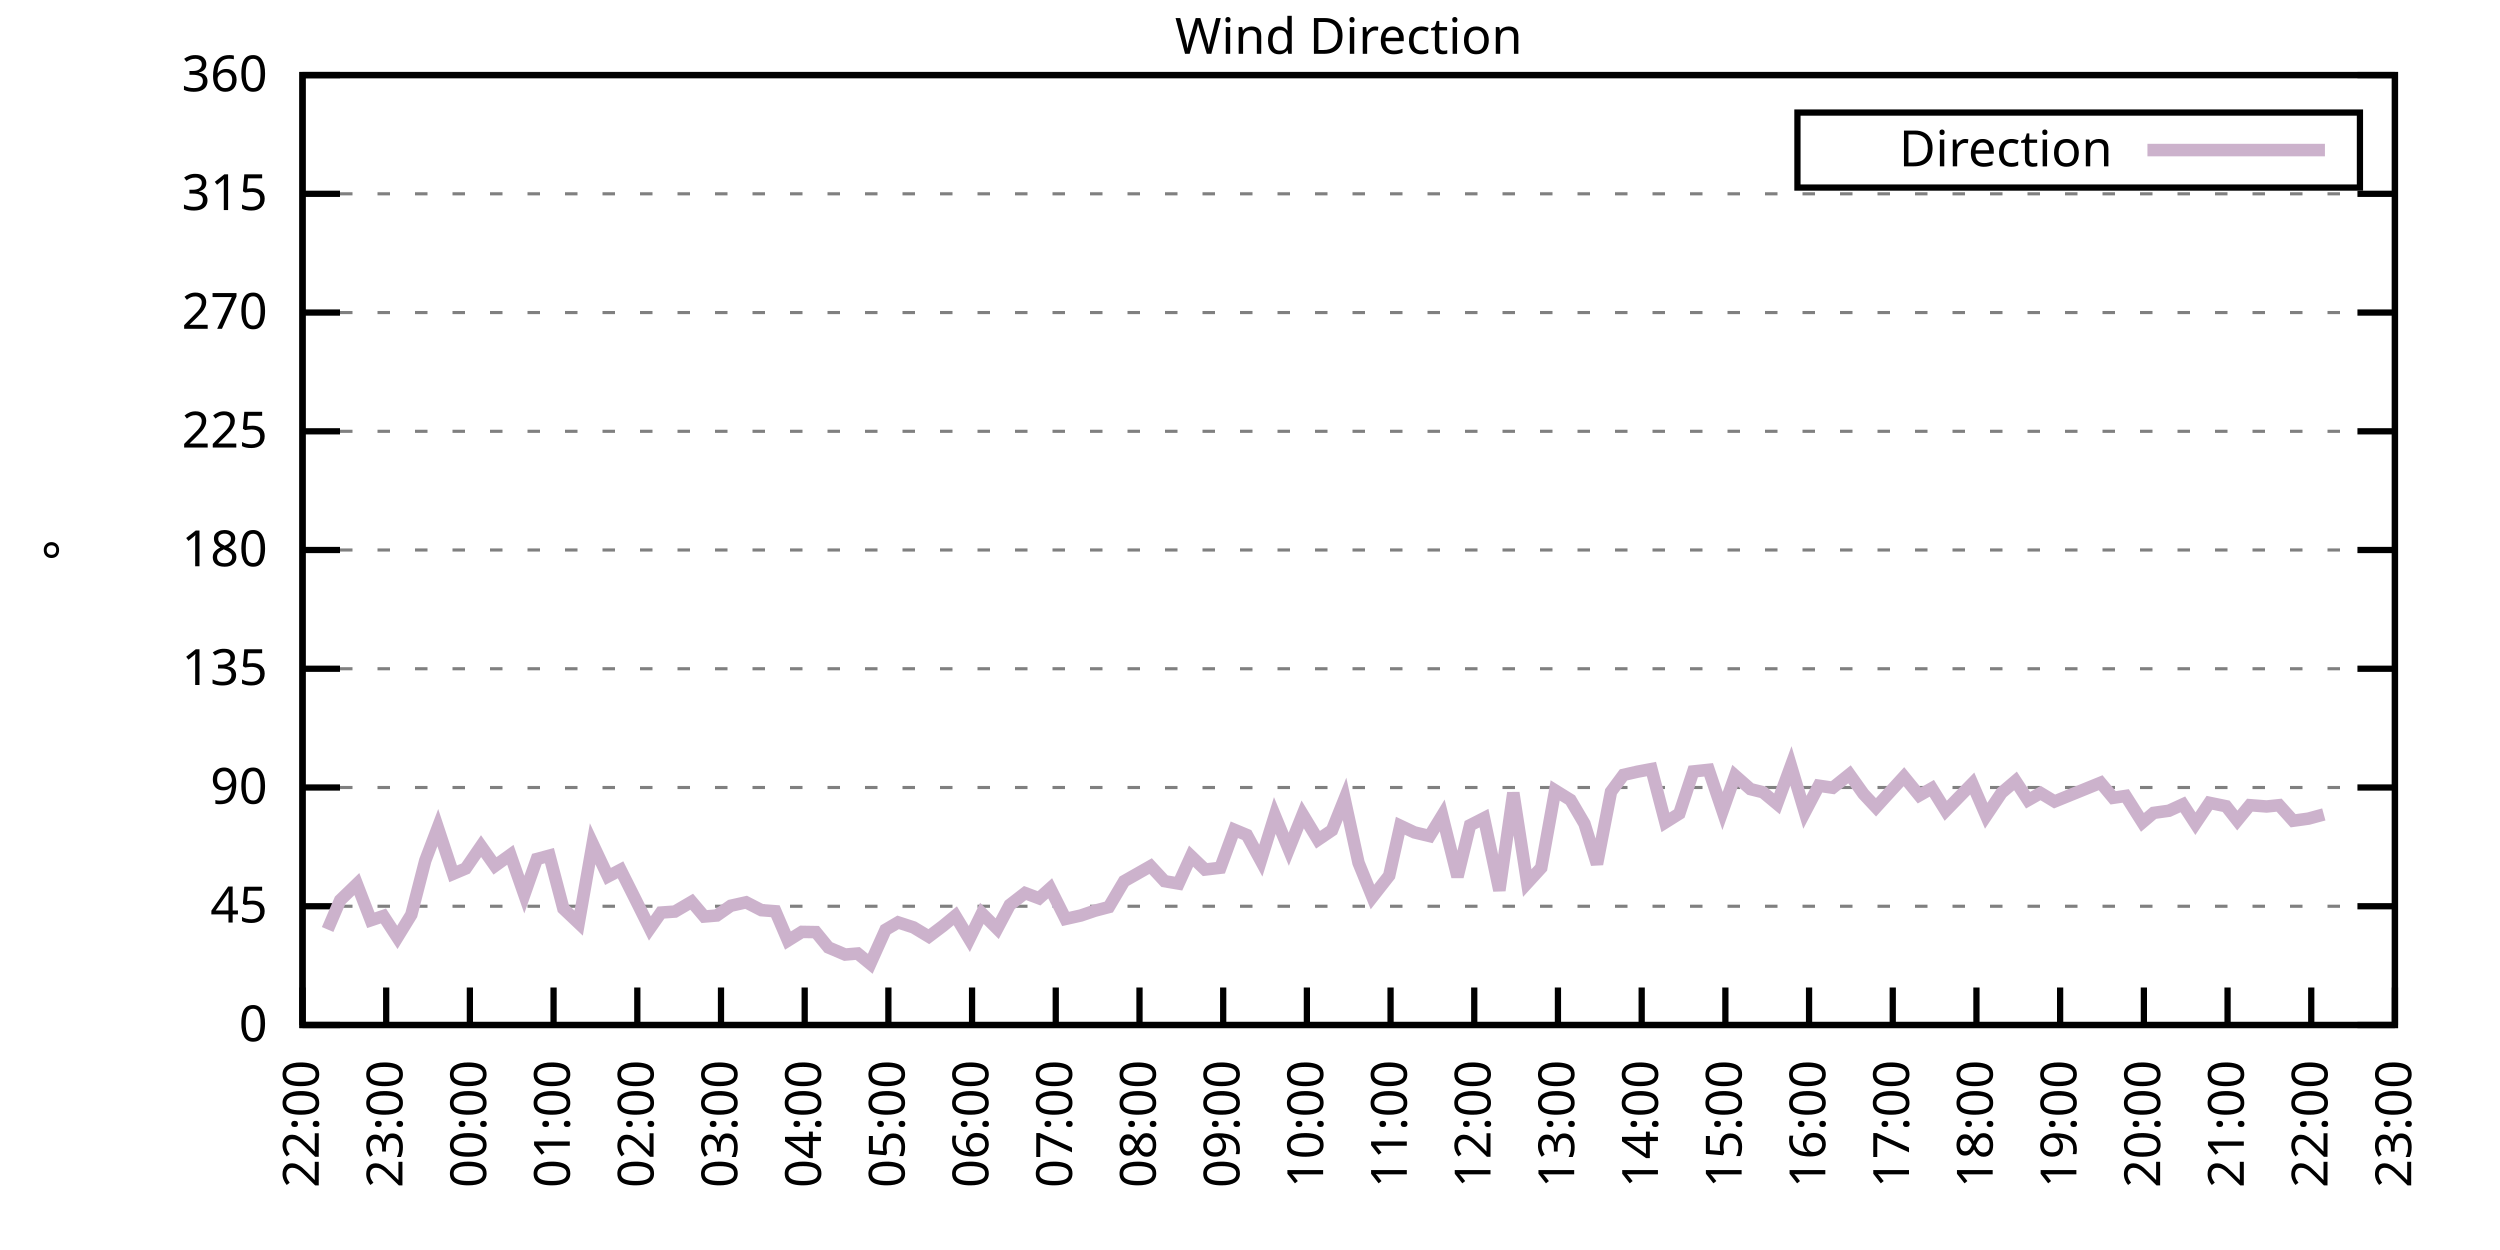
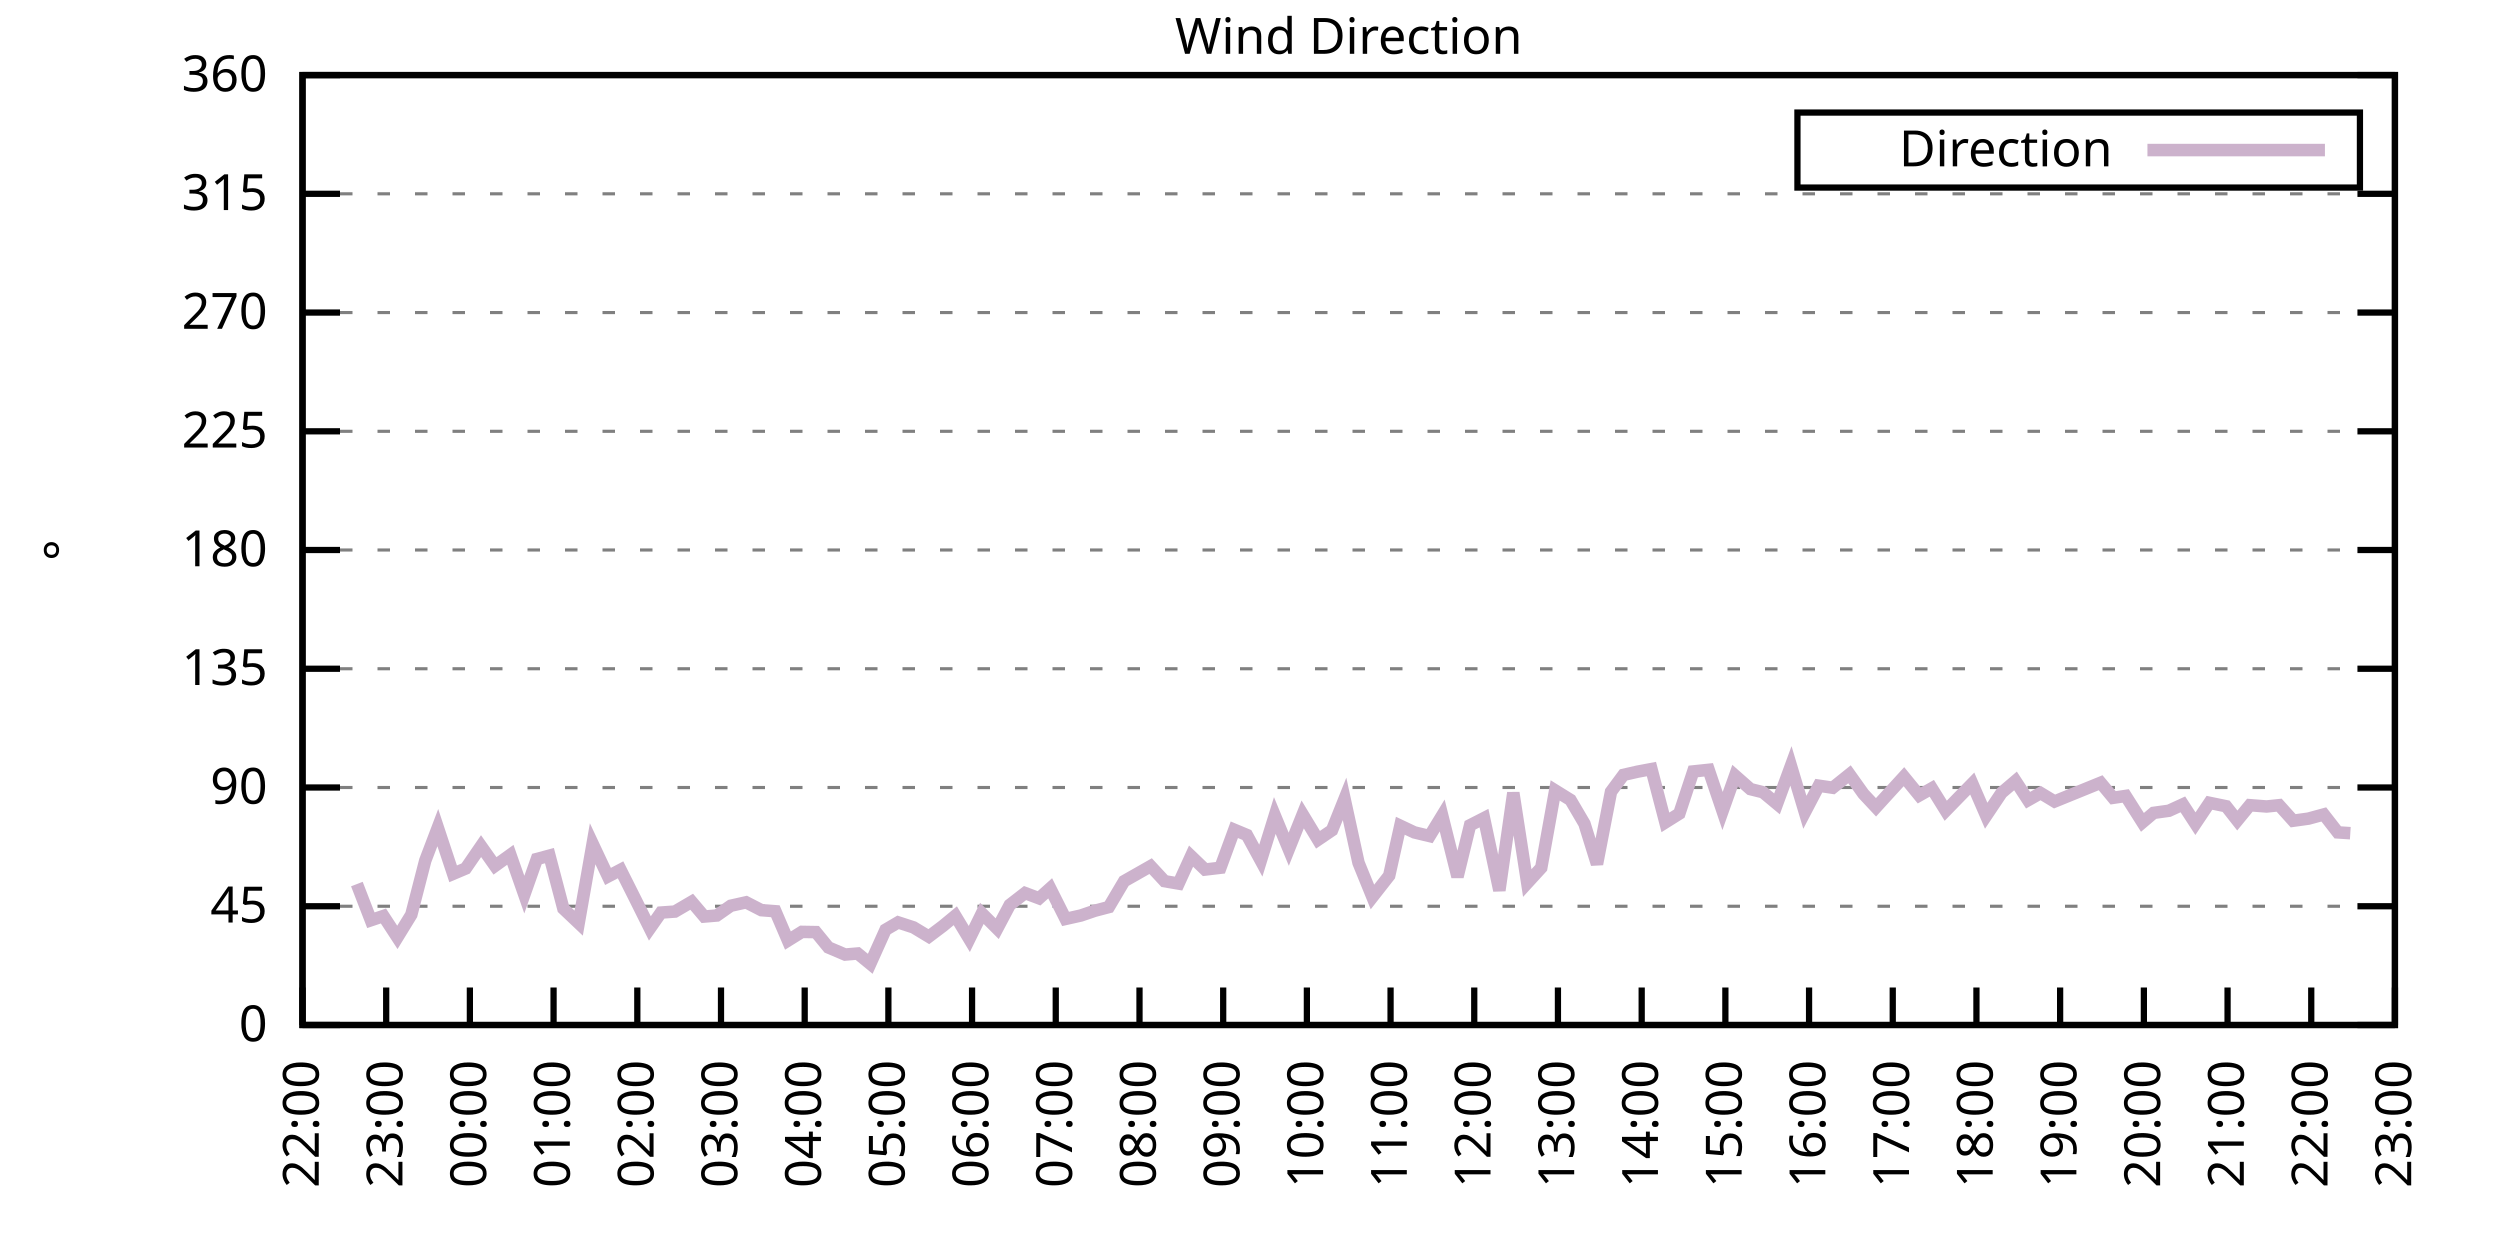
<svg xmlns="http://www.w3.org/2000/svg" xmlns:xlink="http://www.w3.org/1999/xlink" width="400" height="200" viewBox="0 0 400 200">
  <g id="gnuplot_canvas">
    <rect x="0" y="0" width="400" height="200" fill="none" />
    <defs>
      <circle id="gpDot" r="0.5" stroke-width="0.5" stroke="currentColor" />
      <path id="gpPt0" stroke-width="0.333" stroke="currentColor" d="M-1,0 h2 M0,-1 v2" />
      <path id="gpPt1" stroke-width="0.333" stroke="currentColor" d="M-1,-1 L1,1 M1,-1 L-1,1" />
      <path id="gpPt2" stroke-width="0.333" stroke="currentColor" d="M-1,0 L1,0 M0,-1 L0,1 M-1,-1 L1,1 M-1,1 L1,-1" />
      <rect id="gpPt3" stroke-width="0.333" stroke="currentColor" x="-1" y="-1" width="2" height="2" />
      <rect id="gpPt4" stroke-width="0.333" stroke="currentColor" fill="currentColor" x="-1" y="-1" width="2" height="2" />
      <circle id="gpPt5" stroke-width="0.333" stroke="currentColor" cx="0" cy="0" r="1" />
      <use xlink:href="#gpPt5" id="gpPt6" fill="currentColor" stroke="none" />
      <path id="gpPt7" stroke-width="0.333" stroke="currentColor" d="M0,-1.33 L-1.33,0.67 L1.33,0.67 z" />
      <use xlink:href="#gpPt7" id="gpPt8" fill="currentColor" stroke="none" />
      <use xlink:href="#gpPt7" id="gpPt9" stroke="currentColor" transform="rotate(180)" />
      <use xlink:href="#gpPt9" id="gpPt10" fill="currentColor" stroke="none" />
      <use xlink:href="#gpPt3" id="gpPt11" stroke="currentColor" transform="rotate(45)" />
      <use xlink:href="#gpPt11" id="gpPt12" fill="currentColor" stroke="none" />
      <path id="gpPt13" stroke-width="0.333" stroke="currentColor" d="M0,1.330 L1.265,0.411 L0.782,-1.067 L-0.782,-1.076 L-1.265,0.411 z" />
      <use xlink:href="#gpPt13" id="gpPt14" fill="currentColor" stroke="none" />
      <filter id="textbox" filterUnits="objectBoundingBox" x="0" y="0" height="1" width="1">
        <feFlood flood-color="white" flood-opacity="1" result="bgnd" />
        <feComposite in="SourceGraphic" in2="bgnd" operator="atop" />
      </filter>
      <filter id="greybox" filterUnits="objectBoundingBox" x="0" y="0" height="1" width="1">
        <feFlood flood-color="lightgrey" flood-opacity="1" result="grey" />
        <feComposite in="SourceGraphic" in2="grey" operator="atop" />
      </filter>
    </defs>
    <g fill="none" color="white" stroke="currentColor" stroke-width="1.00" stroke-linecap="butt" stroke-linejoin="miter">
</g>
    <g fill="none" color="black" stroke="currentColor" stroke-width="1.00" stroke-linecap="butt" stroke-linejoin="miter">
      <g stroke="none" shape-rendering="crispEdges">
        <polygon fill="rgb(255, 255, 255)" points="48.40,164.00 383.18,164.00 383.18,12.02 48.40,12.02 " />
      </g>
    </g>
    <g fill="none" color="black" stroke="currentColor" stroke-width="1.00" stroke-linecap="butt" stroke-linejoin="miter">
</g>
    <g fill="none" color="black" stroke="black" stroke-width="0.50" stroke-linecap="butt" stroke-linejoin="miter">
</g>
    <g fill="none" color="gray" stroke="currentColor" stroke-width="0.50" stroke-linecap="butt" stroke-linejoin="miter">
      <path stroke="gray" stroke-dasharray="2,4" class="gridline" d="M48.40,164.00 L383.19,164.00  " />
    </g>
    <g fill="none" color="gray" stroke="gray" stroke-width="1.00" stroke-linecap="butt" stroke-linejoin="miter">
</g>
    <g fill="none" color="black" stroke="currentColor" stroke-width="1.00" stroke-linecap="butt" stroke-linejoin="miter">
      <path stroke="black" d="M48.40,164.00 L54.40,164.00 M383.19,164.00 L377.19,164.00  " />
      <g transform="translate(42.80,166.60)" stroke="none" fill="black" font-family="Sans" font-size="8.00" text-anchor="end">
        <text>
          <tspan font-family="Sans"> 0</tspan>
        </text>
      </g>
    </g>
    <g fill="none" color="black" stroke="currentColor" stroke-width="1.00" stroke-linecap="butt" stroke-linejoin="miter">
</g>
    <g fill="none" color="black" stroke="black" stroke-width="0.50" stroke-linecap="butt" stroke-linejoin="miter">
</g>
    <g fill="none" color="gray" stroke="currentColor" stroke-width="0.50" stroke-linecap="butt" stroke-linejoin="miter">
      <path stroke="gray" stroke-dasharray="2,4" class="gridline" d="M48.40,145.00 L383.19,145.00  " />
    </g>
    <g fill="none" color="gray" stroke="gray" stroke-width="1.00" stroke-linecap="butt" stroke-linejoin="miter">
</g>
    <g fill="none" color="black" stroke="currentColor" stroke-width="1.00" stroke-linecap="butt" stroke-linejoin="miter">
      <path stroke="black" d="M48.40,145.00 L54.40,145.00 M383.19,145.00 L377.19,145.00  " />
      <g transform="translate(42.80,147.60)" stroke="none" fill="black" font-family="Sans" font-size="8.00" text-anchor="end">
        <text>
          <tspan font-family="Sans"> 45</tspan>
        </text>
      </g>
    </g>
    <g fill="none" color="black" stroke="currentColor" stroke-width="1.00" stroke-linecap="butt" stroke-linejoin="miter">
</g>
    <g fill="none" color="black" stroke="black" stroke-width="0.50" stroke-linecap="butt" stroke-linejoin="miter">
</g>
    <g fill="none" color="gray" stroke="currentColor" stroke-width="0.50" stroke-linecap="butt" stroke-linejoin="miter">
      <path stroke="gray" stroke-dasharray="2,4" class="gridline" d="M48.40,126.00 L383.19,126.00  " />
    </g>
    <g fill="none" color="gray" stroke="gray" stroke-width="1.00" stroke-linecap="butt" stroke-linejoin="miter">
</g>
    <g fill="none" color="black" stroke="currentColor" stroke-width="1.00" stroke-linecap="butt" stroke-linejoin="miter">
      <path stroke="black" d="M48.40,126.00 L54.40,126.00 M383.19,126.00 L377.19,126.00  " />
      <g transform="translate(42.80,128.60)" stroke="none" fill="black" font-family="Sans" font-size="8.00" text-anchor="end">
        <text>
          <tspan font-family="Sans"> 90</tspan>
        </text>
      </g>
    </g>
    <g fill="none" color="black" stroke="currentColor" stroke-width="1.00" stroke-linecap="butt" stroke-linejoin="miter">
</g>
    <g fill="none" color="black" stroke="black" stroke-width="0.50" stroke-linecap="butt" stroke-linejoin="miter">
</g>
    <g fill="none" color="gray" stroke="currentColor" stroke-width="0.50" stroke-linecap="butt" stroke-linejoin="miter">
      <path stroke="gray" stroke-dasharray="2,4" class="gridline" d="M48.40,107.00 L383.19,107.00  " />
    </g>
    <g fill="none" color="gray" stroke="gray" stroke-width="1.00" stroke-linecap="butt" stroke-linejoin="miter">
</g>
    <g fill="none" color="black" stroke="currentColor" stroke-width="1.00" stroke-linecap="butt" stroke-linejoin="miter">
      <path stroke="black" d="M48.40,107.00 L54.40,107.00 M383.19,107.00 L377.19,107.00  " />
      <g transform="translate(42.80,109.60)" stroke="none" fill="black" font-family="Sans" font-size="8.00" text-anchor="end">
        <text>
          <tspan font-family="Sans"> 135</tspan>
        </text>
      </g>
    </g>
    <g fill="none" color="black" stroke="currentColor" stroke-width="1.00" stroke-linecap="butt" stroke-linejoin="miter">
</g>
    <g fill="none" color="black" stroke="black" stroke-width="0.50" stroke-linecap="butt" stroke-linejoin="miter">
</g>
    <g fill="none" color="gray" stroke="currentColor" stroke-width="0.50" stroke-linecap="butt" stroke-linejoin="miter">
      <path stroke="gray" stroke-dasharray="2,4" class="gridline" d="M48.40,88.00 L383.19,88.00  " />
    </g>
    <g fill="none" color="gray" stroke="gray" stroke-width="1.00" stroke-linecap="butt" stroke-linejoin="miter">
</g>
    <g fill="none" color="black" stroke="currentColor" stroke-width="1.00" stroke-linecap="butt" stroke-linejoin="miter">
      <path stroke="black" d="M48.40,88.00 L54.40,88.00 M383.19,88.00 L377.19,88.00  " />
      <g transform="translate(42.80,90.60)" stroke="none" fill="black" font-family="Sans" font-size="8.00" text-anchor="end">
        <text>
          <tspan font-family="Sans"> 180</tspan>
        </text>
      </g>
    </g>
    <g fill="none" color="black" stroke="currentColor" stroke-width="1.00" stroke-linecap="butt" stroke-linejoin="miter">
</g>
    <g fill="none" color="black" stroke="black" stroke-width="0.50" stroke-linecap="butt" stroke-linejoin="miter">
</g>
    <g fill="none" color="gray" stroke="currentColor" stroke-width="0.50" stroke-linecap="butt" stroke-linejoin="miter">
      <path stroke="gray" stroke-dasharray="2,4" class="gridline" d="M48.40,69.01 L383.19,69.01  " />
    </g>
    <g fill="none" color="gray" stroke="gray" stroke-width="1.00" stroke-linecap="butt" stroke-linejoin="miter">
</g>
    <g fill="none" color="black" stroke="currentColor" stroke-width="1.00" stroke-linecap="butt" stroke-linejoin="miter">
      <path stroke="black" d="M48.40,69.01 L54.40,69.01 M383.19,69.01 L377.19,69.01  " />
      <g transform="translate(42.80,71.61)" stroke="none" fill="black" font-family="Sans" font-size="8.00" text-anchor="end">
        <text>
          <tspan font-family="Sans"> 225</tspan>
        </text>
      </g>
    </g>
    <g fill="none" color="black" stroke="currentColor" stroke-width="1.00" stroke-linecap="butt" stroke-linejoin="miter">
</g>
    <g fill="none" color="black" stroke="black" stroke-width="0.50" stroke-linecap="butt" stroke-linejoin="miter">
</g>
    <g fill="none" color="gray" stroke="currentColor" stroke-width="0.50" stroke-linecap="butt" stroke-linejoin="miter">
      <path stroke="gray" stroke-dasharray="2,4" class="gridline" d="M48.40,50.01 L383.19,50.01  " />
    </g>
    <g fill="none" color="gray" stroke="gray" stroke-width="1.00" stroke-linecap="butt" stroke-linejoin="miter">
</g>
    <g fill="none" color="black" stroke="currentColor" stroke-width="1.00" stroke-linecap="butt" stroke-linejoin="miter">
      <path stroke="black" d="M48.40,50.01 L54.40,50.01 M383.19,50.01 L377.19,50.01  " />
      <g transform="translate(42.80,52.61)" stroke="none" fill="black" font-family="Sans" font-size="8.00" text-anchor="end">
        <text>
          <tspan font-family="Sans"> 270</tspan>
        </text>
      </g>
    </g>
    <g fill="none" color="black" stroke="currentColor" stroke-width="1.00" stroke-linecap="butt" stroke-linejoin="miter">
</g>
    <g fill="none" color="black" stroke="black" stroke-width="0.50" stroke-linecap="butt" stroke-linejoin="miter">
</g>
    <g fill="none" color="gray" stroke="currentColor" stroke-width="0.50" stroke-linecap="butt" stroke-linejoin="miter">
      <path stroke="gray" stroke-dasharray="2,4" class="gridline" d="M48.40,31.01 L383.19,31.01  " />
    </g>
    <g fill="none" color="gray" stroke="gray" stroke-width="1.00" stroke-linecap="butt" stroke-linejoin="miter">
</g>
    <g fill="none" color="black" stroke="currentColor" stroke-width="1.00" stroke-linecap="butt" stroke-linejoin="miter">
      <path stroke="black" d="M48.40,31.01 L54.40,31.01 M383.19,31.01 L377.19,31.01  " />
      <g transform="translate(42.80,33.61)" stroke="none" fill="black" font-family="Sans" font-size="8.00" text-anchor="end">
        <text>
          <tspan font-family="Sans"> 315</tspan>
        </text>
      </g>
    </g>
    <g fill="none" color="black" stroke="currentColor" stroke-width="1.00" stroke-linecap="butt" stroke-linejoin="miter">
</g>
    <g fill="none" color="black" stroke="black" stroke-width="0.50" stroke-linecap="butt" stroke-linejoin="miter">
</g>
    <g fill="none" color="gray" stroke="currentColor" stroke-width="0.50" stroke-linecap="butt" stroke-linejoin="miter">
      <path stroke="gray" stroke-dasharray="2,4" class="gridline" d="M48.40,12.01 L383.19,12.01  " />
    </g>
    <g fill="none" color="gray" stroke="gray" stroke-width="1.00" stroke-linecap="butt" stroke-linejoin="miter">
</g>
    <g fill="none" color="black" stroke="currentColor" stroke-width="1.00" stroke-linecap="butt" stroke-linejoin="miter">
      <path stroke="black" d="M48.40,12.01 L54.40,12.01 M383.19,12.01 L377.19,12.01  " />
      <g transform="translate(42.80,14.61)" stroke="none" fill="black" font-family="Sans" font-size="8.00" text-anchor="end">
        <text>
          <tspan font-family="Sans"> 360</tspan>
        </text>
      </g>
    </g>
    <g fill="none" color="black" stroke="currentColor" stroke-width="1.00" stroke-linecap="butt" stroke-linejoin="miter">
      <path stroke="black" d="M48.40,164.00 L48.40,158.00  " />
      <g transform="translate(51.00,169.60) rotate(270.00)" stroke="none" fill="black" font-family="Sans" font-size="8.00" text-anchor="end">
        <text>
          <tspan font-family="Sans">22:00</tspan>
        </text>
      </g>
    </g>
    <g fill="none" color="black" stroke="currentColor" stroke-width="1.00" stroke-linecap="butt" stroke-linejoin="miter">
      <path stroke="black" d="M61.79,164.00 L61.79,158.00  " />
      <g transform="translate(64.39,169.60) rotate(270.00)" stroke="none" fill="black" font-family="Sans" font-size="8.00" text-anchor="end">
        <text>
          <tspan font-family="Sans">23:00</tspan>
        </text>
      </g>
    </g>
    <g fill="none" color="black" stroke="currentColor" stroke-width="1.00" stroke-linecap="butt" stroke-linejoin="miter">
      <path stroke="black" d="M75.18,164.00 L75.18,158.00  " />
      <g transform="translate(77.78,169.60) rotate(270.00)" stroke="none" fill="black" font-family="Sans" font-size="8.00" text-anchor="end">
        <text>
          <tspan font-family="Sans">00:00</tspan>
        </text>
      </g>
    </g>
    <g fill="none" color="black" stroke="currentColor" stroke-width="1.00" stroke-linecap="butt" stroke-linejoin="miter">
      <path stroke="black" d="M88.57,164.00 L88.57,158.00  " />
      <g transform="translate(91.17,169.60) rotate(270.00)" stroke="none" fill="black" font-family="Sans" font-size="8.00" text-anchor="end">
        <text>
          <tspan font-family="Sans">01:00</tspan>
        </text>
      </g>
    </g>
    <g fill="none" color="black" stroke="currentColor" stroke-width="1.00" stroke-linecap="butt" stroke-linejoin="miter">
      <path stroke="black" d="M101.97,164.00 L101.97,158.00  " />
      <g transform="translate(104.57,169.60) rotate(270.00)" stroke="none" fill="black" font-family="Sans" font-size="8.00" text-anchor="end">
        <text>
          <tspan font-family="Sans">02:00</tspan>
        </text>
      </g>
    </g>
    <g fill="none" color="black" stroke="currentColor" stroke-width="1.00" stroke-linecap="butt" stroke-linejoin="miter">
      <path stroke="black" d="M115.36,164.00 L115.36,158.00  " />
      <g transform="translate(117.96,169.60) rotate(270.00)" stroke="none" fill="black" font-family="Sans" font-size="8.00" text-anchor="end">
        <text>
          <tspan font-family="Sans">03:00</tspan>
        </text>
      </g>
    </g>
    <g fill="none" color="black" stroke="currentColor" stroke-width="1.00" stroke-linecap="butt" stroke-linejoin="miter">
      <path stroke="black" d="M128.75,164.00 L128.75,158.00  " />
      <g transform="translate(131.35,169.60) rotate(270.00)" stroke="none" fill="black" font-family="Sans" font-size="8.00" text-anchor="end">
        <text>
          <tspan font-family="Sans">04:00</tspan>
        </text>
      </g>
    </g>
    <g fill="none" color="black" stroke="currentColor" stroke-width="1.00" stroke-linecap="butt" stroke-linejoin="miter">
      <path stroke="black" d="M142.14,164.00 L142.14,158.00  " />
      <g transform="translate(144.74,169.60) rotate(270.00)" stroke="none" fill="black" font-family="Sans" font-size="8.00" text-anchor="end">
        <text>
          <tspan font-family="Sans">05:00</tspan>
        </text>
      </g>
    </g>
    <g fill="none" color="black" stroke="currentColor" stroke-width="1.00" stroke-linecap="butt" stroke-linejoin="miter">
      <path stroke="black" d="M155.53,164.00 L155.53,158.00  " />
      <g transform="translate(158.13,169.60) rotate(270.00)" stroke="none" fill="black" font-family="Sans" font-size="8.00" text-anchor="end">
        <text>
          <tspan font-family="Sans">06:00</tspan>
        </text>
      </g>
    </g>
    <g fill="none" color="black" stroke="currentColor" stroke-width="1.00" stroke-linecap="butt" stroke-linejoin="miter">
      <path stroke="black" d="M168.92,164.00 L168.92,158.00  " />
      <g transform="translate(171.52,169.60) rotate(270.00)" stroke="none" fill="black" font-family="Sans" font-size="8.00" text-anchor="end">
        <text>
          <tspan font-family="Sans">07:00</tspan>
        </text>
      </g>
    </g>
    <g fill="none" color="black" stroke="currentColor" stroke-width="1.00" stroke-linecap="butt" stroke-linejoin="miter">
      <path stroke="black" d="M182.32,164.00 L182.32,158.00  " />
      <g transform="translate(184.92,169.60) rotate(270.00)" stroke="none" fill="black" font-family="Sans" font-size="8.00" text-anchor="end">
        <text>
          <tspan font-family="Sans">08:00</tspan>
        </text>
      </g>
    </g>
    <g fill="none" color="black" stroke="currentColor" stroke-width="1.00" stroke-linecap="butt" stroke-linejoin="miter">
      <path stroke="black" d="M195.71,164.00 L195.71,158.00  " />
      <g transform="translate(198.31,169.60) rotate(270.00)" stroke="none" fill="black" font-family="Sans" font-size="8.00" text-anchor="end">
        <text>
          <tspan font-family="Sans">09:00</tspan>
        </text>
      </g>
    </g>
    <g fill="none" color="black" stroke="currentColor" stroke-width="1.00" stroke-linecap="butt" stroke-linejoin="miter">
      <path stroke="black" d="M209.10,164.00 L209.10,158.00  " />
      <g transform="translate(211.70,169.60) rotate(270.00)" stroke="none" fill="black" font-family="Sans" font-size="8.00" text-anchor="end">
        <text>
          <tspan font-family="Sans">10:00</tspan>
        </text>
      </g>
    </g>
    <g fill="none" color="black" stroke="currentColor" stroke-width="1.00" stroke-linecap="butt" stroke-linejoin="miter">
      <path stroke="black" d="M222.49,164.00 L222.49,158.00  " />
      <g transform="translate(225.09,169.60) rotate(270.00)" stroke="none" fill="black" font-family="Sans" font-size="8.00" text-anchor="end">
        <text>
          <tspan font-family="Sans">11:00</tspan>
        </text>
      </g>
    </g>
    <g fill="none" color="black" stroke="currentColor" stroke-width="1.00" stroke-linecap="butt" stroke-linejoin="miter">
      <path stroke="black" d="M235.88,164.00 L235.88,158.00  " />
      <g transform="translate(238.48,169.60) rotate(270.00)" stroke="none" fill="black" font-family="Sans" font-size="8.00" text-anchor="end">
        <text>
          <tspan font-family="Sans">12:00</tspan>
        </text>
      </g>
    </g>
    <g fill="none" color="black" stroke="currentColor" stroke-width="1.00" stroke-linecap="butt" stroke-linejoin="miter">
      <path stroke="black" d="M249.27,164.00 L249.27,158.00  " />
      <g transform="translate(251.87,169.60) rotate(270.00)" stroke="none" fill="black" font-family="Sans" font-size="8.00" text-anchor="end">
        <text>
          <tspan font-family="Sans">13:00</tspan>
        </text>
      </g>
    </g>
    <g fill="none" color="black" stroke="currentColor" stroke-width="1.00" stroke-linecap="butt" stroke-linejoin="miter">
      <path stroke="black" d="M262.67,164.00 L262.67,158.00  " />
      <g transform="translate(265.27,169.60) rotate(270.00)" stroke="none" fill="black" font-family="Sans" font-size="8.00" text-anchor="end">
        <text>
          <tspan font-family="Sans">14:00</tspan>
        </text>
      </g>
    </g>
    <g fill="none" color="black" stroke="currentColor" stroke-width="1.00" stroke-linecap="butt" stroke-linejoin="miter">
      <path stroke="black" d="M276.06,164.00 L276.06,158.00  " />
      <g transform="translate(278.66,169.60) rotate(270.00)" stroke="none" fill="black" font-family="Sans" font-size="8.00" text-anchor="end">
        <text>
          <tspan font-family="Sans">15:00</tspan>
        </text>
      </g>
    </g>
    <g fill="none" color="black" stroke="currentColor" stroke-width="1.00" stroke-linecap="butt" stroke-linejoin="miter">
      <path stroke="black" d="M289.45,164.00 L289.45,158.00  " />
      <g transform="translate(292.05,169.60) rotate(270.00)" stroke="none" fill="black" font-family="Sans" font-size="8.00" text-anchor="end">
        <text>
          <tspan font-family="Sans">16:00</tspan>
        </text>
      </g>
    </g>
    <g fill="none" color="black" stroke="currentColor" stroke-width="1.00" stroke-linecap="butt" stroke-linejoin="miter">
      <path stroke="black" d="M302.84,164.00 L302.84,158.00  " />
      <g transform="translate(305.44,169.60) rotate(270.00)" stroke="none" fill="black" font-family="Sans" font-size="8.00" text-anchor="end">
        <text>
          <tspan font-family="Sans">17:00</tspan>
        </text>
      </g>
    </g>
    <g fill="none" color="black" stroke="currentColor" stroke-width="1.00" stroke-linecap="butt" stroke-linejoin="miter">
      <path stroke="black" d="M316.23,164.00 L316.23,158.00  " />
      <g transform="translate(318.83,169.60) rotate(270.00)" stroke="none" fill="black" font-family="Sans" font-size="8.00" text-anchor="end">
        <text>
          <tspan font-family="Sans">18:00</tspan>
        </text>
      </g>
    </g>
    <g fill="none" color="black" stroke="currentColor" stroke-width="1.00" stroke-linecap="butt" stroke-linejoin="miter">
      <path stroke="black" d="M329.62,164.00 L329.62,158.00  " />
      <g transform="translate(332.22,169.60) rotate(270.00)" stroke="none" fill="black" font-family="Sans" font-size="8.00" text-anchor="end">
        <text>
          <tspan font-family="Sans">19:00</tspan>
        </text>
      </g>
    </g>
    <g fill="none" color="black" stroke="currentColor" stroke-width="1.00" stroke-linecap="butt" stroke-linejoin="miter">
      <path stroke="black" d="M343.02,164.00 L343.02,158.00  " />
      <g transform="translate(345.62,169.60) rotate(270.00)" stroke="none" fill="black" font-family="Sans" font-size="8.00" text-anchor="end">
        <text>
          <tspan font-family="Sans">20:00</tspan>
        </text>
      </g>
    </g>
    <g fill="none" color="black" stroke="currentColor" stroke-width="1.00" stroke-linecap="butt" stroke-linejoin="miter">
      <path stroke="black" d="M356.41,164.00 L356.41,158.00  " />
      <g transform="translate(359.01,169.60) rotate(270.00)" stroke="none" fill="black" font-family="Sans" font-size="8.00" text-anchor="end">
        <text>
          <tspan font-family="Sans">21:00</tspan>
        </text>
      </g>
    </g>
    <g fill="none" color="black" stroke="currentColor" stroke-width="1.00" stroke-linecap="butt" stroke-linejoin="miter">
      <path stroke="black" d="M369.80,164.00 L369.80,158.00  " />
      <g transform="translate(372.40,169.60) rotate(270.00)" stroke="none" fill="black" font-family="Sans" font-size="8.00" text-anchor="end">
        <text>
          <tspan font-family="Sans">22:00</tspan>
        </text>
      </g>
    </g>
    <g fill="none" color="black" stroke="currentColor" stroke-width="1.00" stroke-linecap="butt" stroke-linejoin="miter">
      <path stroke="black" d="M383.19,164.00 L383.19,158.00  " />
      <g transform="translate(385.79,169.60) rotate(270.00)" stroke="none" fill="black" font-family="Sans" font-size="8.00" text-anchor="end">
        <text>
          <tspan font-family="Sans">23:00</tspan>
        </text>
      </g>
    </g>
    <g fill="none" color="black" stroke="currentColor" stroke-width="1.00" stroke-linecap="butt" stroke-linejoin="miter">
</g>
    <g fill="none" color="black" stroke="currentColor" stroke-width="1.00" stroke-linecap="butt" stroke-linejoin="miter">
      <path stroke="black" d="M48.40,12.01 L48.40,164.00 L383.19,164.00 L383.19,12.01 L48.40,12.01 Z  " />
    </g>
    <g fill="none" color="black" stroke="currentColor" stroke-width="1.00" stroke-linecap="butt" stroke-linejoin="miter">
</g>
    <g fill="none" color="black" stroke="currentColor" stroke-width="1.00" stroke-linecap="butt" stroke-linejoin="miter">
      <path stroke="black" d="M287.59,30.01 L287.59,18.01 L377.59,18.01 L377.59,30.01 L287.59,30.01 Z  " />
    </g>
    <g id="Wind_direction_plot_1">
      <g fill="none" color="white" stroke="black" stroke-width="2.00" stroke-linecap="butt" stroke-linejoin="miter">
</g>
      <g fill="none" color="black" stroke="currentColor" stroke-width="2.00" stroke-linecap="butt" stroke-linejoin="miter">
        <g transform="translate(337.99,26.61)" stroke="none" fill="black" font-family="Sans" font-size="8.00" text-anchor="end">
          <text>
            <tspan font-family="Sans">Direction</tspan>
          </text>
        </g>
      </g>
      <g fill="none" color="black" stroke="currentColor" stroke-width="2.00" stroke-linecap="butt" stroke-linejoin="miter">
-         <path stroke="rgb(204, 178, 204)" d="M343.59,24.01 L371.99,24.01 M52.42,148.72 L54.43,144.03 L57.10,141.45 L59.34,147.24 L61.35,146.56 L63.58,149.98   L65.81,146.35 L68.04,137.70 L70.05,132.42 L72.50,139.81 L74.51,138.96 L76.97,135.38 L79.20,138.54 L81.66,136.77   L83.89,143.14 L85.90,137.44 L87.91,136.90 L90.14,145.38 L92.59,147.70 L94.82,135.00 L97.28,140.23 L99.29,139.17   L101.52,143.61 L103.98,148.55 L105.76,146.01 L107.99,145.85 L110.67,144.28 L112.68,146.65 L114.69,146.48 L116.92,144.92   L119.38,144.37 L121.83,145.63 L124.06,145.80 L126.07,150.49 L128.30,149.10 L130.54,149.14 L132.54,151.59 L135.22,152.73   L137.23,152.56 L139.24,154.21 L141.69,148.76 L143.70,147.58 L146.16,148.38 L148.61,149.86 L150.85,148.17 L152.85,146.52   L155.09,150.24 L157.10,146.14 L159.55,148.59 L161.56,144.79 L164.01,142.89 L166.25,143.73 L168.03,142.13 L170.49,147.03   L172.94,146.48 L175.17,145.72 L177.41,145.13 L179.86,140.99 L184.10,138.58 L186.33,140.99 L188.57,141.37 L190.57,136.98   L192.81,139.13 L195.26,138.84 L197.49,132.76 L199.50,133.60 L201.73,137.70 L203.97,130.48 L206.20,135.88 L208.43,130.31   L210.88,134.36 L213.12,132.84 L215.13,127.82 L217.36,138.04 L219.59,143.52 L222.27,140.10 L224.05,132.12 L226.29,133.18   L228.74,133.77 L230.75,130.48 L233.20,140.27 L235.21,132.04 L237.44,130.90 L239.90,142.47 L242.13,126.85 L244.36,141.29   L246.60,138.84 L248.83,126.47 L251.28,127.99 L253.51,131.79 L255.52,138.25 L257.76,126.68 L259.76,123.98 L262.00,123.47   L264.23,123.05 L266.46,131.58 L268.69,130.18 L270.92,123.43 L273.38,123.17 L275.61,129.76 L277.62,124.10 L280.07,126.26   L282.08,126.76 L284.32,128.62 L286.55,122.54 L288.78,129.97 L291.01,125.71 L293.24,126.04 L295.92,123.89 L298.15,127.02   L300.16,129.17 L302.39,126.72 L304.63,124.27 L307.08,127.27 L309.09,126.13 L311.32,129.72 L313.33,127.65 L315.56,125.37   L317.79,130.52 L320.25,126.85 L322.48,124.95 L324.49,128.03 L326.50,126.89 L328.73,128.24 L336.10,125.24 L338.10,127.65   L340.11,127.35 L342.79,131.58 L344.58,130.06 L347.03,129.72 L349.26,128.70 L351.27,131.79 L353.51,128.45 L356.18,129.00   L357.97,131.28 L359.98,128.83 L362.66,129.04 L364.66,128.83 L366.90,131.32 L369.35,130.98 L371.81,130.31  " />
+         <path stroke="rgb(204, 178, 204)" d="M343.59,24.01 L371.99,24.01 M57.10,141.45 L59.34,147.24 L61.35,146.56 L63.58,149.98 L65.81,146.35 L68.04,137.70   L70.05,132.42 L72.50,139.81 L74.51,138.96 L76.97,135.38 L79.20,138.54 L81.66,136.77 L83.89,143.14 L85.90,137.44   L87.91,136.90 L90.14,145.38 L92.59,147.70 L94.82,135.00 L97.28,140.23 L99.29,139.17 L101.52,143.61 L103.98,148.55   L105.76,146.01 L107.99,145.85 L110.67,144.28 L112.68,146.65 L114.69,146.48 L116.92,144.92 L119.38,144.37 L121.83,145.63   L124.06,145.80 L126.07,150.49 L128.30,149.10 L130.54,149.14 L132.54,151.59 L135.22,152.73 L137.23,152.56 L139.24,154.21   L141.69,148.76 L143.70,147.58 L146.16,148.38 L148.61,149.86 L150.85,148.17 L152.85,146.52 L155.09,150.24 L157.10,146.14   L159.55,148.59 L161.56,144.79 L164.01,142.89 L166.25,143.73 L168.03,142.13 L170.49,147.03 L172.94,146.48 L175.17,145.72   L177.41,145.13 L179.86,140.99 L184.10,138.58 L186.33,140.99 L188.57,141.37 L190.57,136.98 L192.81,139.13 L195.26,138.84   L197.49,132.76 L199.50,133.60 L201.73,137.70 L203.97,130.48 L206.20,135.88 L208.43,130.31 L210.88,134.36 L213.12,132.84   L215.13,127.82 L217.36,138.04 L219.59,143.52 L222.27,140.10 L224.05,132.12 L226.29,133.18 L228.74,133.77 L230.75,130.48   L233.20,140.27 L235.21,132.04 L237.44,130.90 L239.90,142.47 L242.13,126.85 L244.36,141.29 L246.60,138.84 L248.83,126.47   L251.28,127.99 L253.51,131.79 L255.52,138.25 L257.76,126.68 L259.76,123.98 L262.00,123.47 L264.23,123.05 L266.46,131.58   L268.69,130.18 L270.92,123.43 L273.38,123.17 L275.61,129.76 L277.62,124.10 L280.07,126.26 L282.08,126.76 L284.32,128.62   L286.55,122.54 L288.78,129.97 L291.01,125.71 L293.24,126.04 L295.92,123.89 L298.15,127.02 L300.16,129.17 L302.39,126.72   L304.63,124.27 L307.08,127.27 L309.09,126.13 L311.32,129.72 L313.33,127.65 L315.56,125.37 L317.79,130.52 L320.25,126.85   L322.48,124.95 L324.49,128.03 L326.50,126.89 L328.73,128.24 L336.10,125.24 L338.10,127.65 L340.11,127.35 L342.79,131.58   L344.58,130.06 L347.03,129.72 L349.26,128.70 L351.27,131.79 L353.51,128.45 L356.18,129.00 L357.97,131.28 L359.98,128.83   L362.66,129.04 L364.66,128.83 L366.90,131.32 L369.35,130.98 L371.81,130.31 L374.04,133.18 L376.05,133.31  " />
      </g>
    </g>
    <g fill="none" color="black" stroke="currentColor" stroke-width="2.00" stroke-linecap="butt" stroke-linejoin="miter">
</g>
    <g fill="none" color="black" stroke="black" stroke-width="1.00" stroke-linecap="butt" stroke-linejoin="miter">
</g>
    <g fill="none" color="black" stroke="currentColor" stroke-width="1.00" stroke-linecap="butt" stroke-linejoin="miter">
      <path stroke="black" d="M48.40,12.01 L48.40,164.00 L383.19,164.00 L383.19,12.01 L48.40,12.01 Z  " />
      <g transform="translate(12.80,88.01) rotate(270.00)" stroke="none" fill="black" font-family="Sans" font-size="8.00" text-anchor="middle">
        <text>
          <tspan font-family="Sans">°</tspan>
        </text>
      </g>
    </g>
    <g fill="none" color="black" stroke="currentColor" stroke-width="1.00" stroke-linecap="butt" stroke-linejoin="miter">
</g>
    <g fill="none" color="black" stroke="currentColor" stroke-width="1.00" stroke-linecap="butt" stroke-linejoin="miter">
      <g transform="translate(215.79,8.61)" stroke="none" fill="black" font-family="Sans" font-size="8.00" text-anchor="middle">
        <text>
          <tspan font-family="Sans">Wind Direction</tspan>
        </text>
      </g>
    </g>
    <g fill="none" color="black" stroke="currentColor" stroke-width="1.00" stroke-linecap="butt" stroke-linejoin="miter">
</g>
  </g>
</svg>
